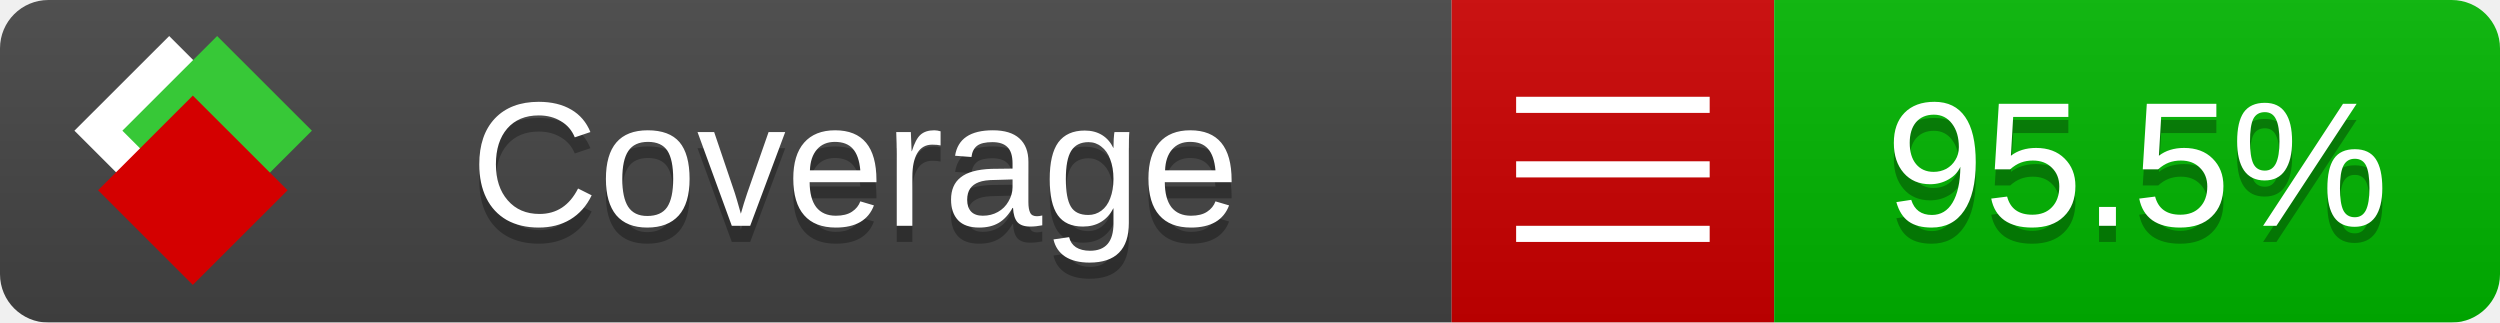
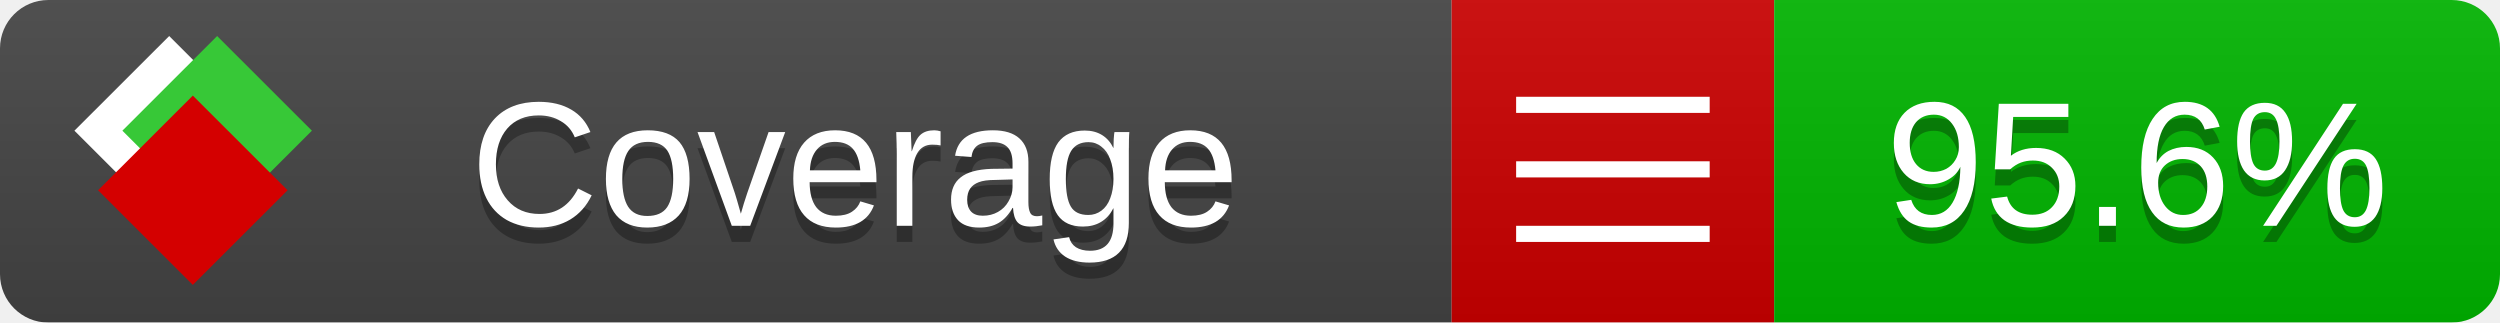
<svg xmlns="http://www.w3.org/2000/svg" xmlns:xlink="http://www.w3.org/1999/xlink" width="155" height="20">
  <style type="text/css">
          
            @keyframes fade1 {
                0% { visibility: visible; opacity: 1; }
               23% { visibility: visible; opacity: 1; }
               25% { visibility: hidden; opacity: 0; }
               48% { visibility: hidden; opacity: 0; }
               50% { visibility: hidden; opacity: 0; }
               73% { visibility: hidden; opacity: 0; }
               75% { visibility: hidden; opacity: 0; }
               98% { visibility: hidden; opacity: 0; }
              100% { visibility: visible; opacity: 1; }
            }
            @keyframes fade2 {
                0% { visibility: hidden; opacity: 0; }
               23% { visibility: hidden; opacity: 0; }
               25% { visibility: visible; opacity: 1; }
               48% { visibility: visible; opacity: 1; }
               50% { visibility: hidden; opacity: 0; }
               73% { visibility: hidden; opacity: 0; }
               75% { visibility: hidden; opacity: 0; }
               98% { visibility: hidden; opacity: 0; }
              100% { visibility: hidden; opacity: 0; }
            }
            @keyframes fade3 {
                0% { visibility: hidden; opacity: 0; }
               23% { visibility: hidden; opacity: 0; }
               25% { visibility: hidden; opacity: 0; }
               48% { visibility: hidden; opacity: 0; }
               50% { visibility: visible; opacity: 1; }
               73% { visibility: visible; opacity: 1; }
               75% { visibility: hidden; opacity: 0; }
               98% { visibility: hidden; opacity: 0; }
              100% { visibility: hidden; opacity: 0; }
            }
            @keyframes fade4 {
                0% { visibility: hidden; opacity: 0; }
               23% { visibility: hidden; opacity: 0; }
               25% { visibility: hidden; opacity: 0; }
               48% { visibility: hidden; opacity: 0; }
               50% { visibility: hidden; opacity: 0; }
               73% { visibility: hidden; opacity: 0; }
               75% { visibility: visible; opacity: 1; }
               98% { visibility: visible; opacity: 1; }
              100% { visibility: hidden; opacity: 0; }
            }
            .linecoverage {
                animation-duration: 15s;
                animation-name: fade1;
                animation-iteration-count: infinite;
            }
            .branchcoverage {
                animation-duration: 15s;
                animation-name: fade2;
                animation-iteration-count: infinite;
            }
            .methodcoverage {
                animation-duration: 15s;
                animation-name: fade3;
                animation-iteration-count: infinite;
            }
            .fullmethodcoverage {
                animation-duration: 15s;
                animation-name: fade4;
                animation-iteration-count: infinite;
            }
          
    </style>
  <defs>
    <linearGradient id="gradient" x2="0" y2="100%">
      <stop offset="0" stop-color="#bbb" stop-opacity=".1" />
      <stop offset="1" stop-opacity=".1" />
    </linearGradient>
    <linearGradient id="c">
      <stop offset="0" stop-color="#d40000" />
      <stop offset="1" stop-color="#ff2a2a" />
    </linearGradient>
    <linearGradient id="a">
      <stop offset="0" stop-color="#e0e0de" />
      <stop offset="1" stop-color="#fff" />
    </linearGradient>
    <linearGradient id="b">
      <stop offset="0" stop-color="#37c837" />
      <stop offset="1" stop-color="#217821" />
    </linearGradient>
    <linearGradient xlink:href="#a" id="e" x1="106.44" x2="69.96" y1="-11.96" y2="-46.84" gradientTransform="matrix(-.8426 -.00045 -.00045 -.8426 -94.27 -75.82)" gradientUnits="userSpaceOnUse" />
    <linearGradient xlink:href="#b" id="f" x1="56.19" x2="77.97" y1="-23.45" y2="10.62" gradientTransform="matrix(.8426 .00045 .00045 .8426 94.27 75.82)" gradientUnits="userSpaceOnUse" />
    <linearGradient xlink:href="#c" id="g" x1="79.98" x2="132.9" y1="10.79" y2="10.79" gradientTransform="matrix(.8426 .00045 .00045 .8426 94.27 75.82)" gradientUnits="userSpaceOnUse" />
    <mask id="mask">
      <rect width="155" height="20" rx="3" fill="#fff" />
    </mask>
    <g id="icon" transform="matrix(.04486 0 0 .04481 -.48 -.63)">
      <rect width="52.92" height="52.92" x="-109.72" y="-27.13" fill="url(#e)" transform="rotate(-135)" />
      <rect width="52.92" height="52.92" x="70.19" y="-39.18" fill="url(#f)" transform="rotate(45)" />
      <rect width="52.92" height="52.92" x="80.05" y="-15.74" fill="url(#g)" transform="rotate(45)" />
    </g>
  </defs>
  <g mask="url(#mask)">
    <rect x="0" y="0" width="90" height="20" fill="#444" />
    <rect x="90" y="0" width="20" height="20" fill="#c00" />
    <rect x="110" y="0" width="45" height="20" fill="#00B600" />
    <rect x="0" y="0" width="155" height="20" fill="url(#gradient)" />
  </g>
  <g>
    <path class="" stroke="#fff" d="M94 6.5 h12 M94 10.5 h12 M94 14.5 h12" />
  </g>
  <g fill="#fff" text-anchor="middle" font-family="Verdana,Arial,Geneva,sans-serif" font-size="11">
    <a xlink:href="https://github.com/danielpalme/ReportGenerator" target="_top">
      <use xlink:href="#icon" transform="translate(3,1) scale(3.5)" />
    </a>
    <text x="53" y="15" fill="#010101" fill-opacity=".3">Coverage</text>
    <text x="53" y="14" fill="#fff">Coverage</text>
-     <text class="" x="132.5" y="15" fill="#010101" fill-opacity=".3">95.5%</text>
-     <text class="" x="132.5" y="14">95.5%</text>
+     <text class="" x="132.5" y="15" fill="#010101" fill-opacity=".3">95.6%</text>
+     <text class="" x="132.5" y="14">95.6%</text>
  </g>
  <g>
    <rect class="" x="90" y="0" width="65" height="20" fill-opacity="0" />
  </g>
</svg>
